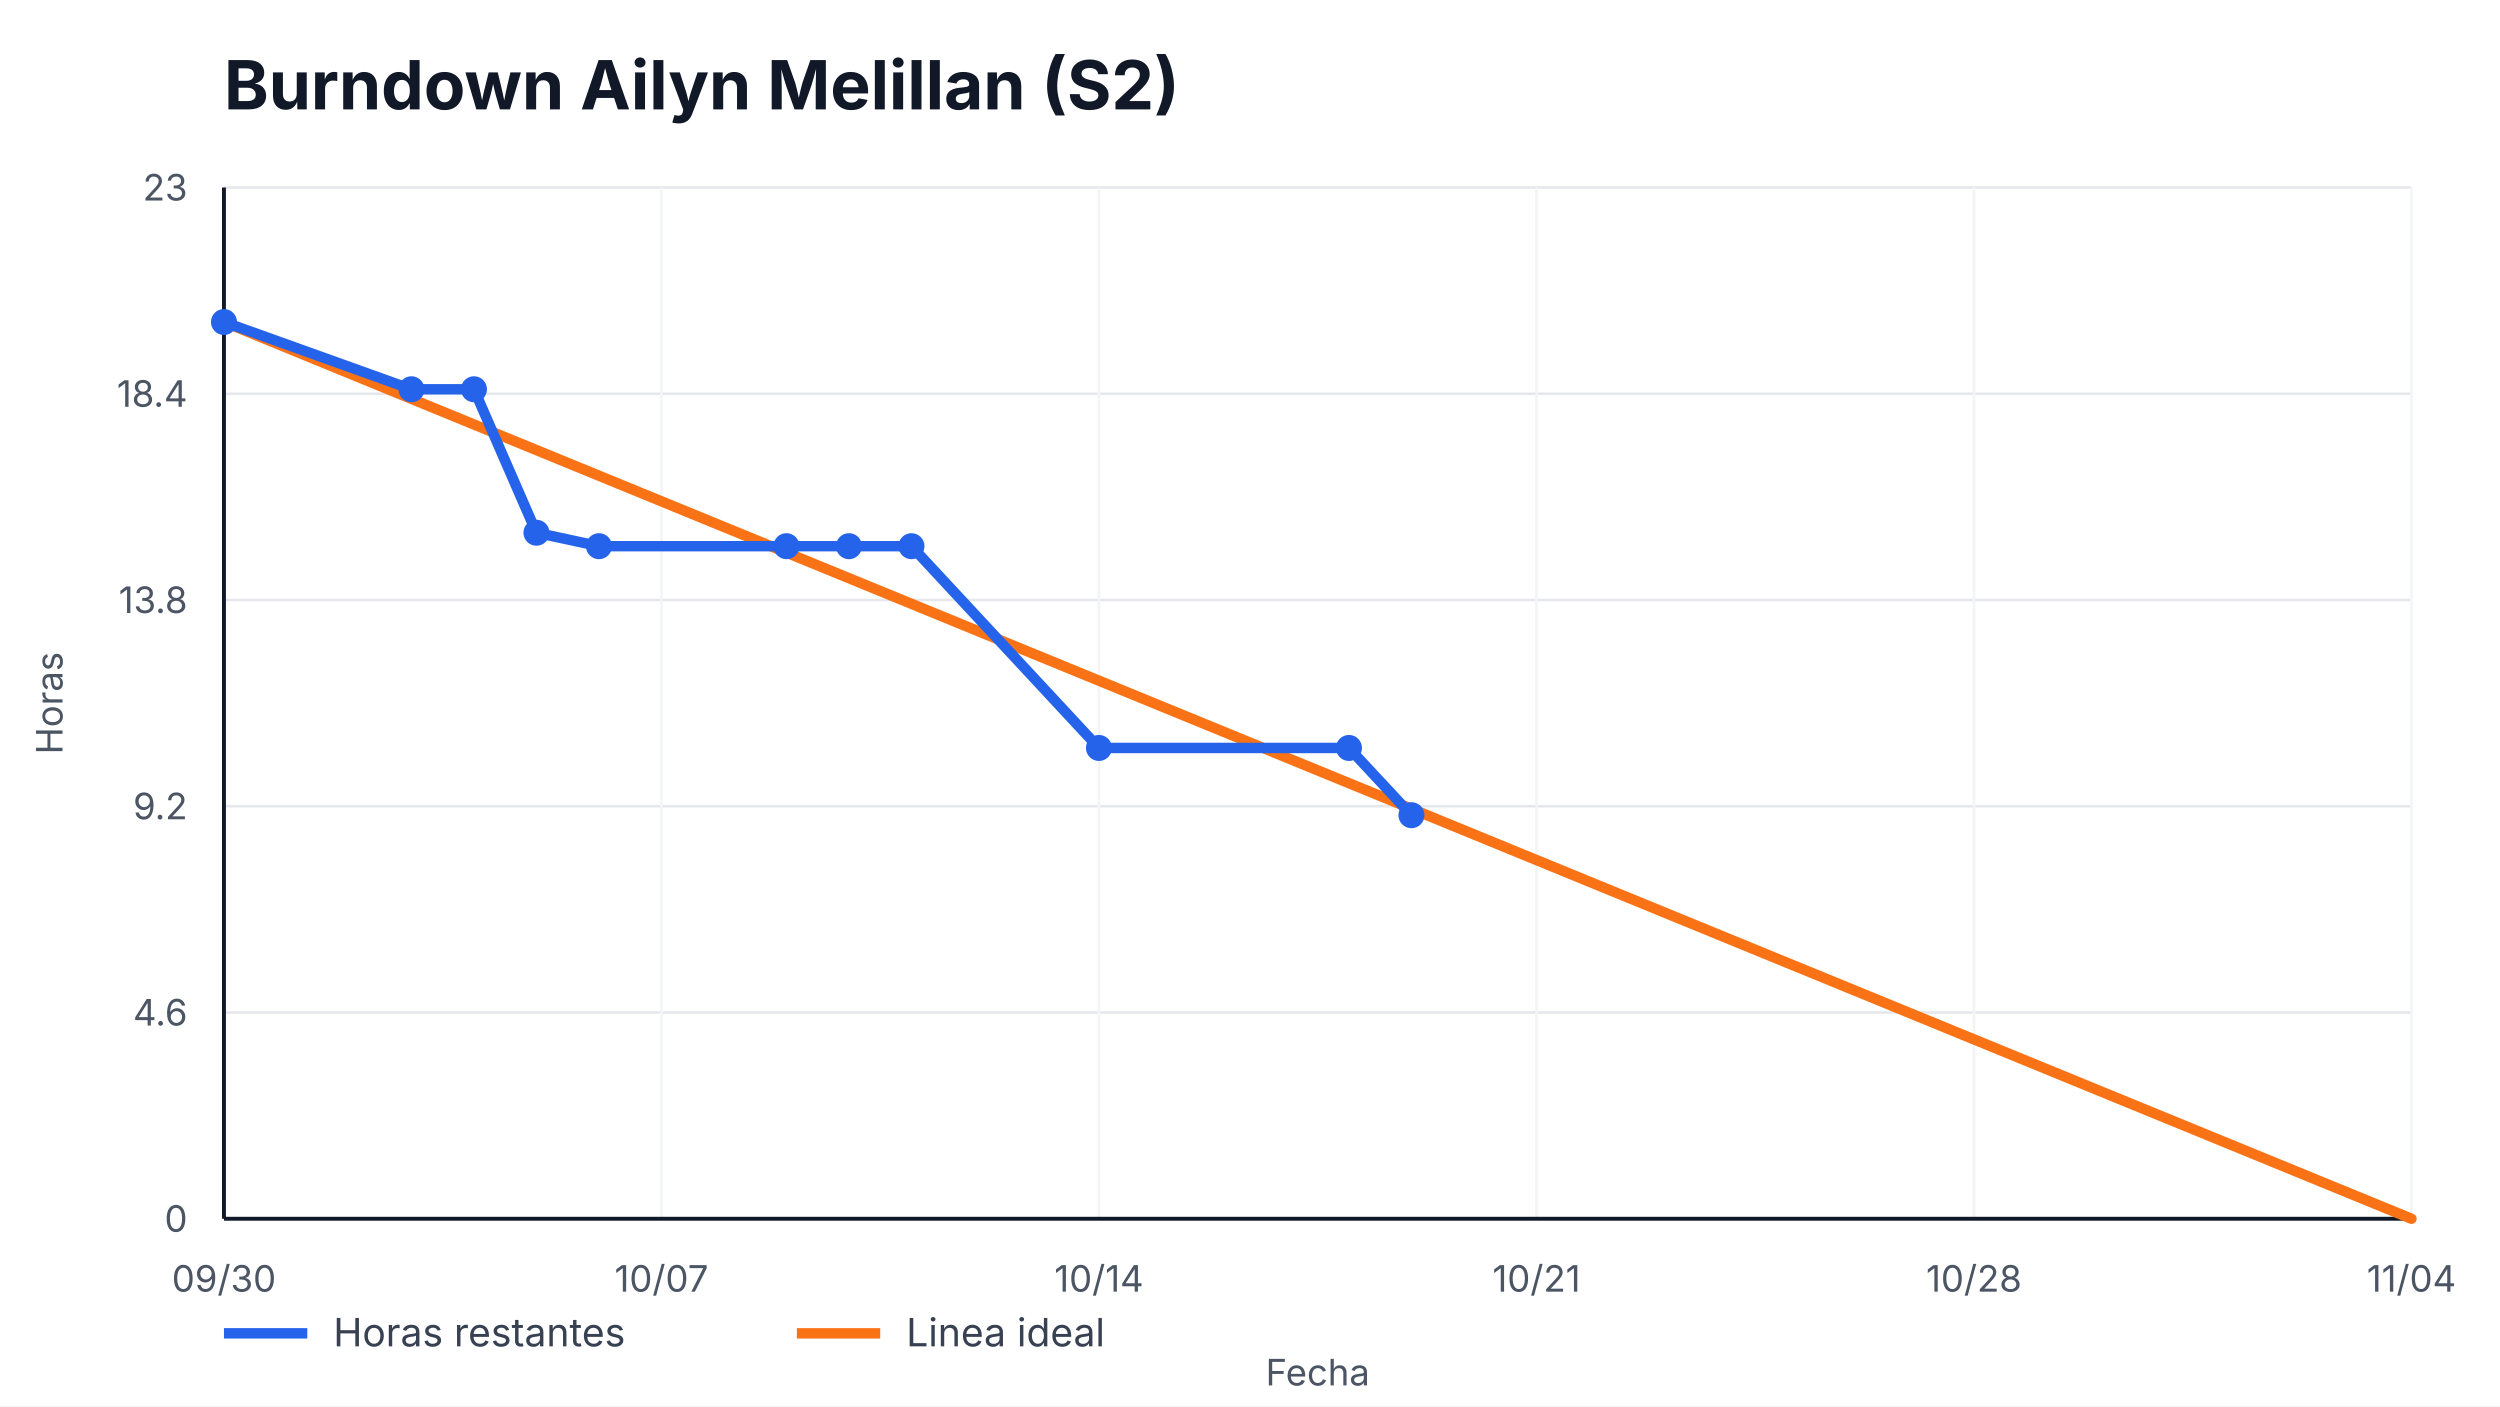
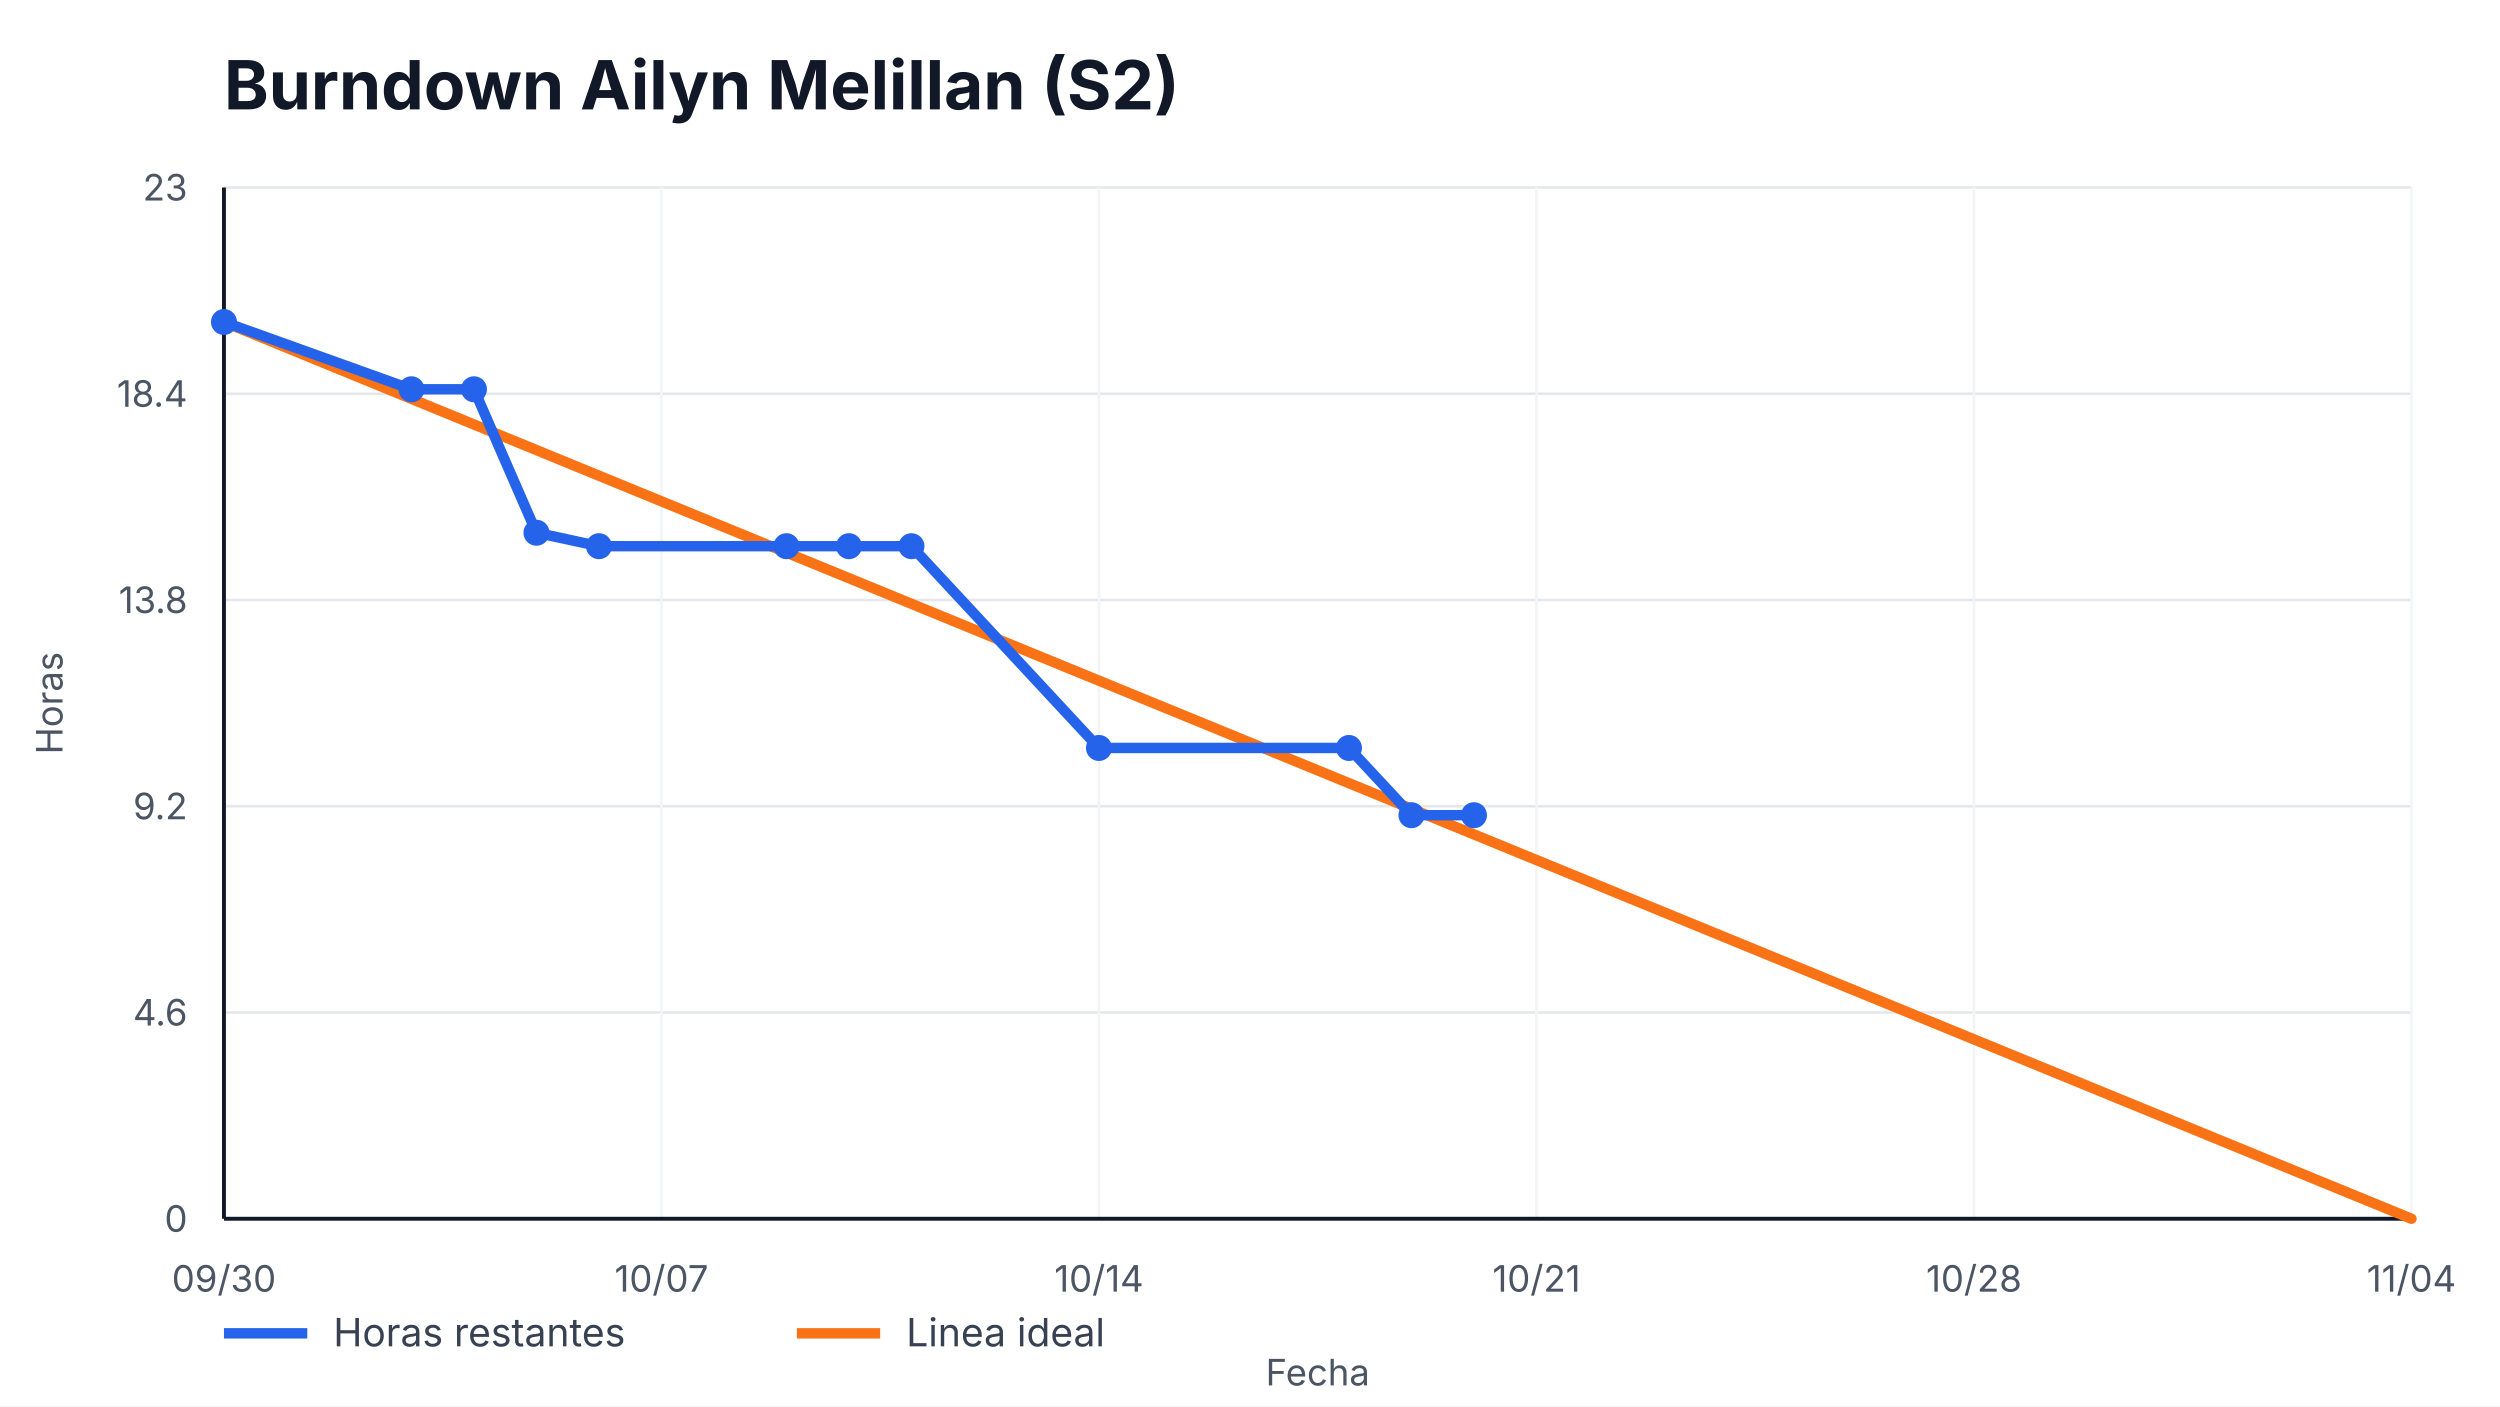
<svg xmlns="http://www.w3.org/2000/svg" width="960" height="540" viewBox="0 0 960 540" role="img" aria-label="Burndown Ailyn Melillan (S2)">
  <style>
    text { font-family: -apple-system, BlinkMacSystemFont, "Segoe UI", sans-serif; fill: #111827; }
    .title { font-size: 26px; font-weight: 700; }
    .axis { font-size: 14px; fill: #4b5563; }
    .legend { font-size: 15px; fill: #374151; }
    .overrun { font-size: 14px; font-weight: 700; fill: #b91c1c; }
  </style>
  <rect width="100%" height="100%" fill="#ffffff" />
  <text x="86" y="42" class="title">Burndown Ailyn Melillan (S2)</text>
  <g>
    <line x1="86" y1="468.00" x2="926" y2="468.00" stroke="#e5e7eb" />
    <line x1="86" y1="388.80" x2="926" y2="388.80" stroke="#e5e7eb" />
    <line x1="86" y1="309.60" x2="926" y2="309.60" stroke="#e5e7eb" />
    <line x1="86" y1="230.40" x2="926" y2="230.40" stroke="#e5e7eb" />
    <line x1="86" y1="151.20" x2="926" y2="151.20" stroke="#e5e7eb" />
    <line x1="86" y1="72.00" x2="926" y2="72.00" stroke="#e5e7eb" />
  </g>
  <g>
    <line x1="86.00" y1="72" x2="86.00" y2="468" stroke="#f3f4f6" />
    <text x="86.00" y="496" text-anchor="middle" class="axis">09/30</text>
    <line x1="254.00" y1="72" x2="254.00" y2="468" stroke="#f3f4f6" />
    <text x="254.00" y="496" text-anchor="middle" class="axis">10/07</text>
    <line x1="422.00" y1="72" x2="422.00" y2="468" stroke="#f3f4f6" />
    <text x="422.00" y="496" text-anchor="middle" class="axis">10/14</text>
    <line x1="590.00" y1="72" x2="590.00" y2="468" stroke="#f3f4f6" />
    <text x="590.00" y="496" text-anchor="middle" class="axis">10/21</text>
    <line x1="758.00" y1="72" x2="758.00" y2="468" stroke="#f3f4f6" />
    <text x="758.00" y="496" text-anchor="middle" class="axis">10/28</text>
    <line x1="926.00" y1="72" x2="926.00" y2="468" stroke="#f3f4f6" />
    <text x="926.00" y="496" text-anchor="middle" class="axis">11/04</text>
  </g>
  <line x1="86" y1="468" x2="926" y2="468" stroke="#111827" stroke-width="1.5" />
  <line x1="86" y1="72" x2="86" y2="468" stroke="#111827" stroke-width="1.5" />
  <g>
    <text x="72" y="473.00" text-anchor="end" class="axis">0</text>
    <text x="72" y="393.80" text-anchor="end" class="axis">4.6</text>
    <text x="72" y="314.60" text-anchor="end" class="axis">9.2</text>
    <text x="72" y="235.40" text-anchor="end" class="axis">13.8</text>
    <text x="72" y="156.20" text-anchor="end" class="axis">18.4</text>
    <text x="72" y="77.00" text-anchor="end" class="axis">23</text>
  </g>
  <polyline points="86.00,123.65 926.00,468.00" fill="none" stroke="#f97316" stroke-width="4" stroke-linecap="round" />
-   <polyline points="86.00,123.65 158.00,149.48 182.00,149.48 206.00,204.57 230.00,209.74 302.00,209.74 326.00,209.74 350.00,209.74 422.00,287.22 518.00,287.22 542.00,313.04" fill="none" stroke="#2563eb" stroke-width="4" stroke-linecap="round" stroke-linejoin="round" />
+   <polyline points="86.00,123.65 158.00,149.48 182.00,149.48 206.00,204.57 230.00,209.74 302.00,209.74 326.00,209.74 350.00,209.74 422.00,287.22 518.00,287.22 542.00,313.04 566.00,313.04" fill="none" stroke="#2563eb" stroke-width="4" stroke-linecap="round" stroke-linejoin="round" />
  <g>
    <circle cx="86.00" cy="123.65" r="5" fill="#2563eb" />
    <circle cx="158.00" cy="149.48" r="5" fill="#2563eb" />
    <circle cx="182.00" cy="149.48" r="5" fill="#2563eb" />
    <circle cx="206.00" cy="204.57" r="5" fill="#2563eb" />
    <circle cx="230.00" cy="209.74" r="5" fill="#2563eb" />
    <circle cx="302.00" cy="209.74" r="5" fill="#2563eb" />
    <circle cx="326.00" cy="209.74" r="5" fill="#2563eb" />
    <circle cx="350.00" cy="209.74" r="5" fill="#2563eb" />
    <circle cx="422.00" cy="287.22" r="5" fill="#2563eb" />
    <circle cx="518.00" cy="287.22" r="5" fill="#2563eb" />
    <circle cx="542.00" cy="313.04" r="5" fill="#2563eb" />
+     <circle cx="566.00" cy="313.04" r="5" fill="#2563eb" />
  </g>
  <line x1="86" y1="512" x2="118" y2="512" stroke="#2563eb" stroke-width="4" />
  <text x="128" y="517" class="legend">Horas restantes</text>
  <line x1="306" y1="512" x2="338" y2="512" stroke="#f97316" stroke-width="4" />
  <text x="348" y="517" class="legend">Linea ideal</text>
  <text x="506.0" y="532" text-anchor="middle" class="axis">Fecha</text>
  <text x="24" y="270.0" transform="rotate(-90 24,270.0)" text-anchor="middle" class="axis">Horas</text>
</svg>
